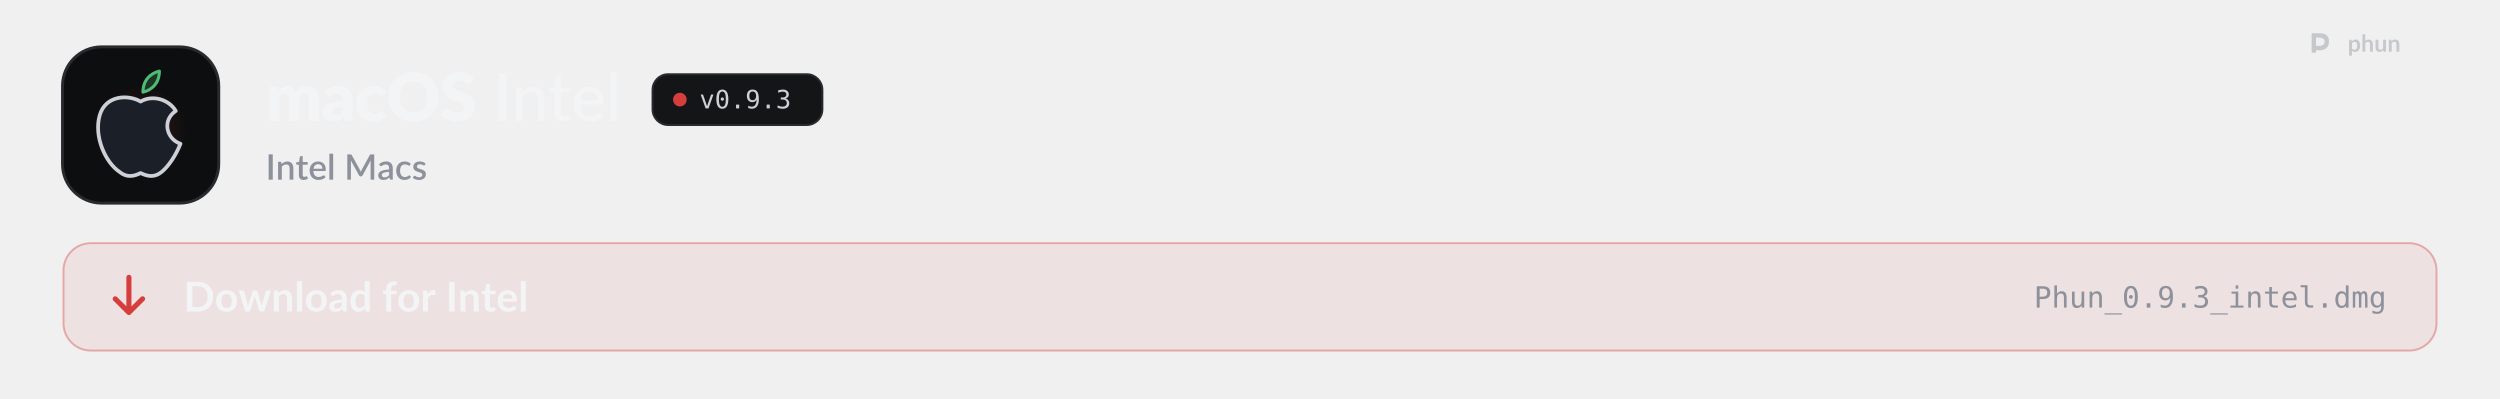
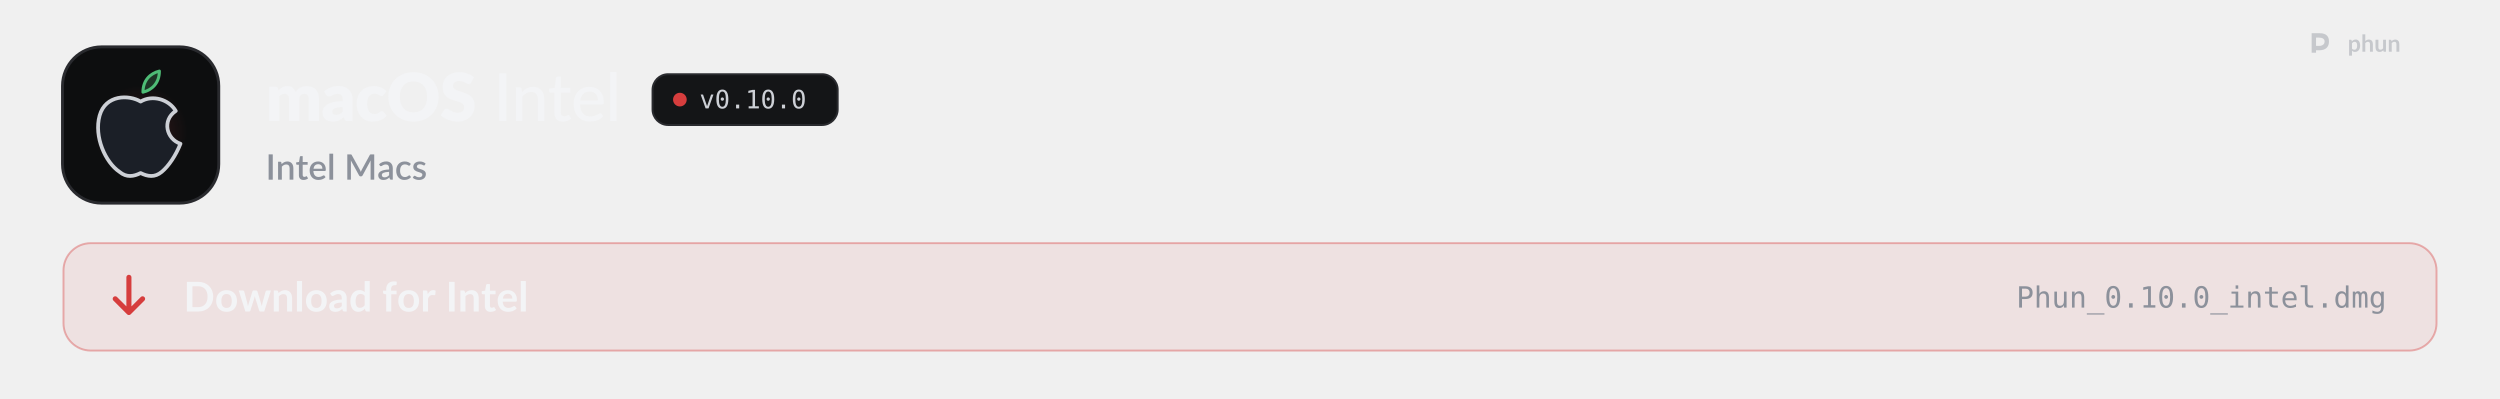
<svg xmlns="http://www.w3.org/2000/svg" width="1280" height="204" viewBox="0 0 1280 204" role="img" aria-labelledby="t d">
  <style>
  .pulse { animation: pulse 2.6s ease-in-out infinite; }
  .pulse.b { animation-delay: .5s; }
  .pulse.c { animation-delay: 1s; }
  @keyframes pulse { 0%, 100% { opacity: 1; } 50% { opacity: .35; } }
  .flow { stroke-dasharray: 4 6; animation: flow 1.6s linear infinite; }
  @keyframes flow { to { stroke-dashoffset: -20; } }
  .blink { animation: blink 1.1s steps(1) infinite; }
  @keyframes blink { 50% { opacity: 0; } }
  .rise { animation: rise .7s cubic-bezier(.2,.7,.2,1) both; }
  @keyframes rise { from { opacity: 0; transform: translateY(8px); } }
  .spin { transform-box: fill-box; transform-origin: center; animation: spin 6s linear infinite; }
  @keyframes spin { to { transform: rotate(360deg); } }
  .bob { animation: bob 3s ease-in-out infinite; }
  @keyframes bob { 50% { transform: translateY(-4px); } }

  .sway { transform-box: view-box; transform-origin: 52px 22px; animation: sway 3.2s ease-in-out infinite; }
  @keyframes sway { 0%, 100% { transform: rotate(-6deg); } 50% { transform: rotate(8deg); } }
  .pane { animation: pane 4s ease-in-out infinite; }
  @keyframes pane { 0%, 100% { opacity: .55; } 12%, 30% { opacity: 1; } 45% { opacity: .55; } }
  .waddle { transform-box: view-box; transform-origin: 50px 96px; animation: waddle 1.6s ease-in-out infinite; }
  @keyframes waddle { 0%, 100% { transform: rotate(-5deg); } 50% { transform: rotate(5deg); } }
  .lid { transform-box: fill-box; transform-origin: center; animation: lid 4.5s infinite; }
  @keyframes lid { 0%, 92%, 100% { transform: scaleY(1); } 95% { transform: scaleY(.1); } }
  .drop { animation: drop 1.8s ease-in-out infinite; }
  @keyframes drop { 0%, 100% { transform: translateY(-2px); } 50% { transform: translateY(3px); } }

  @media (prefers-reduced-motion: reduce) { * { animation: none !important; } }
</style>
  <defs>
    <path id="k108" d="M105 0L105 -1037L297 -1037Q355 -1037 373 -985L390 -929Q416 -956 444 -978.5Q472 -1001 504.5 -1017.5Q537 -1034 574.5 -1043.5Q612 -1053 657 -1053Q751 -1053 812.5 -1004.5Q874 -956 906 -875Q932 -923 969.5 -957Q1007 -991 1050.5 -1012Q1094 -1033 1142.5 -1043Q1191 -1053 1239 -1053Q1328 -1053 1397 -1026.5Q1466 -1000 1512.5 -949.5Q1559 -899 1583 -825.5Q1607 -752 1607 -659L1607 0L1297 0L1297 -659Q1297 -820 1159 -820Q1096 -820 1054.5 -778.5Q1013 -737 1013 -659L1013 0L703 0L703 -659Q703 -748 668 -784Q633 -820 565 -820Q523 -820 485.5 -801Q448 -782 415 -750L415 0L105 0Z" />
    <path id="k45" d="M640 -422Q547 -418 487 -406Q427 -394 392 -376Q357 -358 343.5 -335Q330 -312 330 -285Q330 -232 359 -210.5Q388 -189 444 -189Q504 -189 549 -210Q594 -231 640 -278L640 -422ZM82 -893Q176 -976 290.5 -1016.5Q405 -1057 536 -1057Q630 -1057 705.5 -1026.5Q781 -996 833.5 -941.5Q886 -887 914 -812Q942 -737 942 -648L942 0L800 0Q756 0 733.5 -12Q711 -24 696 -62L674 -119Q635 -86 599 -61Q563 -36 524.5 -18.5Q486 -1 442.5 7.5Q399 16 346 16Q275 16 217 -2.5Q159 -21 118.5 -57Q78 -93 56 -146.5Q34 -200 34 -270Q34 -326 62 -383.5Q90 -441 159 -488.5Q228 -536 345 -568Q462 -600 640 -604L640 -648Q640 -739 602.5 -779.5Q565 -820 496 -820Q441 -820 406 -808Q371 -796 343.5 -781Q316 -766 290 -754Q264 -742 228 -742Q196 -742 174 -758Q152 -774 138 -796L82 -893Z" />
    <path id="k49" d="M867 -791Q853 -774 840 -764Q827 -754 803 -754Q780 -754 761.5 -765Q743 -776 720 -789.5Q697 -803 666 -814Q635 -825 589 -825Q532 -825 490.5 -804Q449 -783 422 -744Q395 -705 382 -648.5Q369 -592 369 -521Q369 -372 426.5 -292Q484 -212 585 -212Q639 -212 670.5 -225.5Q702 -239 724 -255.5Q746 -272 764.5 -286Q783 -300 811 -300Q848 -300 867 -273L957 -162Q909 -107 856 -72.5Q803 -38 747.5 -18.5Q692 1 636 8.5Q580 16 527 16Q432 16 345.5 -20Q259 -56 193.5 -124.5Q128 -193 89.5 -293Q51 -393 51 -521Q51 -633 84.5 -730.5Q118 -828 183.5 -899.5Q249 -971 345.5 -1012Q442 -1053 569 -1053Q691 -1053 783 -1014Q875 -975 949 -900L867 -791Z" />
    <path id="k27" d="M1571 -729Q1571 -571 1516.5 -435Q1462 -299 1363 -198.5Q1264 -98 1124.5 -41Q985 16 815 16Q645 16 505 -41Q365 -98 265.5 -198.5Q166 -299 111.5 -435Q57 -571 57 -729Q57 -887 111.5 -1023Q166 -1159 265.5 -1259Q365 -1359 505 -1416Q645 -1473 815 -1473Q985 -1473 1124.5 -1415.5Q1264 -1358 1363 -1258Q1462 -1158 1516.5 -1022Q1571 -886 1571 -729ZM1225 -729Q1225 -837 1197 -923.5Q1169 -1010 1116.5 -1070Q1064 -1130 988 -1162Q912 -1194 815 -1194Q717 -1194 640.5 -1162Q564 -1130 511.5 -1070Q459 -1010 431 -923.5Q403 -837 403 -729Q403 -620 431 -533.5Q459 -447 511.5 -387Q564 -327 640.5 -295.5Q717 -264 815 -264Q912 -264 988 -295.5Q1064 -327 1116.5 -387Q1169 -447 1197 -533.5Q1225 -620 1225 -729Z" />
    <path id="k34" d="M946 -1161Q931 -1137 914.5 -1125Q898 -1113 872 -1113Q849 -1113 822.5 -1127.5Q796 -1142 762.5 -1160Q729 -1178 686 -1192.5Q643 -1207 588 -1207Q493 -1207 446.5 -1166.5Q400 -1126 400 -1057Q400 -1013 428 -984Q456 -955 501.5 -934Q547 -913 605.5 -895.5Q664 -878 725 -856.5Q786 -835 844.5 -806Q903 -777 948.5 -732Q994 -687 1022 -622.5Q1050 -558 1050 -467Q1050 -366 1015 -278Q980 -190 913.5 -124.5Q847 -59 749.5 -21.5Q652 16 528 16Q460 16 389.5 2Q319 -12 253 -37.5Q187 -63 129 -98Q71 -133 28 -176L128 -334Q140 -351 159.5 -362.5Q179 -374 202 -374Q232 -374 262.5 -355Q293 -336 331.5 -313Q370 -290 420 -271Q470 -252 538 -252Q630 -252 681 -292.5Q732 -333 732 -421Q732 -472 704 -504Q676 -536 630.5 -557Q585 -578 527 -594Q469 -610 408 -629.5Q347 -649 289 -677.5Q231 -706 185.5 -752.5Q140 -799 112 -868.5Q84 -938 84 -1040Q84 -1122 117 -1200Q150 -1278 214 -1339Q278 -1400 371 -1436.5Q464 -1473 584 -1473Q651 -1473 714.5 -1462.5Q778 -1452 835 -1431.5Q892 -1411 941.5 -1382.5Q991 -1354 1030 -1318L946 -1161Z" />
    <path id="m17" d="M391 0L177 0L177 -1436L391 -1436L391 0Z" />
    <path id="m109" d="M320 -875Q353 -910 389 -939Q425 -968 465.5 -988.5Q506 -1009 552.5 -1020.5Q599 -1032 652 -1032Q736 -1032 799.5 -1004Q863 -976 906 -925.5Q949 -875 971 -804Q993 -733 993 -647L993 0L797 0L797 -647Q797 -756 747 -816.5Q697 -877 594 -877Q519 -877 453.5 -841.5Q388 -806 332 -745L332 0L137 0L137 -1016L254 -1016Q295 -1016 305 -977L320 -875Z" />
    <path id="m124" d="M455 16Q332 16 265.5 -53Q199 -122 199 -250L199 -858L81 -858Q64 -858 52.5 -868.5Q41 -879 41 -900L41 -979L206 -1002L250 -1305Q254 -1322 265.5 -1331.5Q277 -1341 295 -1341L394 -1341L394 -1000L682 -1000L682 -858L394 -858L394 -263Q394 -203 423.5 -173.5Q453 -144 499 -144Q526 -144 545.5 -151Q565 -158 579 -166.5Q593 -175 603 -182Q613 -189 621 -189Q631 -189 636.5 -184.5Q642 -180 648 -170L706 -76Q658 -32 592 -8Q526 16 455 16Z" />
    <path id="m59" d="M810 -621Q810 -679 793.5 -728Q777 -777 745 -813Q713 -849 667 -869Q621 -889 561 -889Q438 -889 367.5 -818Q297 -747 278 -621L810 -621ZM971 -145Q935 -103 888 -72.5Q841 -42 788 -23Q735 -4 678.5 5Q622 14 567 14Q462 14 372.5 -21.5Q283 -57 217.5 -125.5Q152 -194 115.5 -295.5Q79 -397 79 -529Q79 -635 112 -726.5Q145 -818 206.5 -886Q268 -954 357 -993Q446 -1032 557 -1032Q650 -1032 728.5 -1001.5Q807 -971 864 -913Q921 -855 953.5 -770Q986 -685 986 -576Q986 -531 976 -515.5Q966 -500 939 -500L273 -500Q276 -409 299 -341.5Q322 -274 362.5 -229Q403 -184 459 -162Q515 -140 584 -140Q649 -140 696.5 -155Q744 -170 778.5 -187.5Q813 -205 836.5 -220Q860 -235 878 -235Q902 -235 915 -217L971 -145Z" />
    <path id="m1140" d="M337 -1476L337 0L141 0L141 -1476L337 -1476Z" />
    <path id="o89" d="M100 -1120L291 -1120L616 -180L942 -1120L1133 -1120L735 0L498 0L100 -1120Z" />
    <path id="o19" d="M483 -750Q483 -805 521.5 -845Q560 -885 614 -885Q670 -885 710 -845Q750 -805 750 -750Q750 -694 710.5 -655Q671 -616 614 -616Q558 -616 520.5 -654Q483 -692 483 -750ZM616 -1360Q475 -1360 405.5 -1208Q336 -1056 336 -745Q336 -435 405.5 -283Q475 -131 616 -131Q758 -131 827.5 -283Q897 -435 897 -745Q897 -1056 827.5 -1208Q758 -1360 616 -1360ZM616 -1520Q855 -1520 977.5 -1324Q1100 -1128 1100 -745Q1100 -363 977.5 -167Q855 29 616 29Q377 29 255 -167Q133 -363 133 -745Q133 -1128 255 -1324Q377 -1520 616 -1520Z" />
    <path id="o17" d="M489 -305L741 -305L741 0L489 0L489 -305Z" />
-     <path id="o28" d="M596 -662Q725 -662 798.5 -755Q872 -848 872 -1012Q872 -1176 798.5 -1269Q725 -1362 596 -1362Q462 -1362 394 -1273.5Q326 -1185 326 -1012Q326 -838 393.5 -750Q461 -662 596 -662ZM236 -31L236 -217Q299 -180 370 -160.5Q441 -141 518 -141Q710 -141 808.5 -285.5Q907 -430 907 -711Q860 -611 775 -557.5Q690 -504 580 -504Q364 -504 245.5 -637Q127 -770 127 -1014Q127 -1255 248.5 -1387.5Q370 -1520 592 -1520Q852 -1520 973 -1333Q1094 -1146 1094 -745Q1094 -368 948.5 -169.5Q803 29 526 29Q453 29 379 13.5Q305 -2 236 -31Z" />
-     <path id="o22" d="M776 -799Q923 -760 1001 -660.5Q1079 -561 1079 -412Q1079 -206 940.5 -88.5Q802 29 557 29Q454 29 347 10Q240 -9 137 -45L137 -246Q239 -193 338 -167Q437 -141 535 -141Q701 -141 790 -216Q879 -291 879 -432Q879 -562 790 -638.5Q701 -715 549 -715L395 -715L395 -881L549 -881Q688 -881 766 -942Q844 -1003 844 -1112Q844 -1227 771.5 -1288.5Q699 -1350 565 -1350Q476 -1350 381 -1330Q286 -1310 182 -1270L182 -1456Q303 -1488 397.5 -1504Q492 -1520 565 -1520Q783 -1520 913.5 -1410.5Q1044 -1301 1044 -1120Q1044 -997 975.5 -915Q907 -833 776 -799Z" />
+     <path id="o20" d="M270 -170L584 -170L584 -1311L246 -1235L246 -1419L582 -1493L784 -1493L784 -170L1094 -170L1094 0L270 0L270 -170Z" />
    <path id="s17" d="M406 0L171 0L171 -1440L406 -1440L406 0Z" />
    <path id="s109" d="M332 -885Q365 -919 400.5 -946.5Q436 -974 476 -994Q516 -1014 561 -1025Q606 -1036 659 -1036Q743 -1036 806.5 -1008Q870 -980 913.5 -929Q957 -878 979 -806.5Q1001 -735 1001 -649L1001 0L787 0L787 -649Q787 -752 739.5 -809Q692 -866 595 -866Q523 -866 461.5 -833Q400 -800 346 -743L346 0L131 0L131 -1020L261 -1020Q305 -1020 317 -979L332 -885Z" />
    <path id="s124" d="M458 16Q331 16 262.5 -55.5Q194 -127 194 -257L194 -851L82 -851Q64 -851 51 -862.5Q38 -874 38 -897L38 -984L203 -1008L250 -1303Q255 -1320 267 -1330.5Q279 -1341 299 -1341L409 -1341L409 -1006L692 -1006L692 -851L409 -851L409 -272Q409 -217 436 -188Q463 -159 508 -159Q533 -159 551 -165.5Q569 -172 582 -179.5Q595 -187 604.5 -193.5Q614 -200 623 -200Q641 -200 652 -180L716 -75Q666 -31 598 -7.5Q530 16 458 16Z" />
    <path id="s59" d="M800 -625Q800 -679 784.5 -725.5Q769 -772 739 -806.5Q709 -841 664.5 -860.5Q620 -880 562 -880Q445 -880 378 -813Q311 -746 293 -625L800 -625ZM287 -493Q291 -406 314 -342.5Q337 -279 375.5 -237Q414 -195 467.5 -174.5Q521 -154 587 -154Q650 -154 696 -168.5Q742 -183 776 -200.5Q810 -218 834 -232.5Q858 -247 878 -247Q904 -247 918 -227L979 -148Q941 -103 893 -72Q845 -41 791 -21.5Q737 -2 680 6.5Q623 15 569 15Q463 15 372.5 -20.5Q282 -56 215.5 -125Q149 -194 111.5 -296Q74 -398 74 -531Q74 -637 107.5 -729Q141 -821 203.5 -889Q266 -957 355.5 -996.5Q445 -1036 558 -1036Q652 -1036 732 -1005.5Q812 -975 870 -916Q928 -857 960.5 -771.5Q993 -686 993 -577Q993 -527 982 -510Q971 -493 942 -493L287 -493Z" />
    <path id="s1140" d="M350 -1480L350 0L135 0L135 -1480L350 -1480Z" />
    <path id="s24" d="M1703 -1440L1703 0L1497 0L1497 -987Q1497 -1011 1498.5 -1039.5Q1500 -1068 1503 -1097L1040 -242Q1013 -189 957 -189L924 -189Q867 -189 841 -242L371 -1099Q374 -1070 375.5 -1041Q377 -1012 377 -987L377 0L171 0L171 -1440L346 -1440Q377 -1440 394 -1434.5Q411 -1429 425 -1401L887 -564Q902 -535 915.5 -504.5Q929 -474 940 -442Q952 -474 965.5 -505.5Q979 -537 994 -566L1449 -1401Q1463 -1429 1480 -1434.5Q1497 -1440 1528 -1440L1703 -1440Z" />
    <path id="s45" d="M676 -446Q561 -442 482 -427.5Q403 -413 354 -390.5Q305 -368 283.5 -337Q262 -306 262 -269Q262 -233 273.5 -207.5Q285 -182 305.5 -165.5Q326 -149 353.5 -141.5Q381 -134 414 -134Q498 -134 558.5 -165.5Q619 -197 676 -257L676 -446ZM106 -878Q279 -1039 518 -1039Q606 -1039 674.5 -1010.5Q743 -982 789.5 -930Q836 -878 860.5 -806.5Q885 -735 885 -648L885 0L789 0Q758 0 742 -9.5Q726 -19 715 -48L694 -131Q655 -96 617 -68.5Q579 -41 538.5 -22Q498 -3 451.5 6.5Q405 16 349 16Q287 16 233.5 -1Q180 -18 141 -52.5Q102 -87 79.5 -138Q57 -189 57 -258Q57 -317 88.5 -373Q120 -429 192.5 -473.5Q265 -518 383.5 -547Q502 -576 676 -580L676 -648Q676 -758 629 -812Q582 -866 491 -866Q429 -866 387 -850.5Q345 -835 314 -817Q283 -799 259 -783.5Q235 -768 208 -768Q186 -768 170.5 -779.5Q155 -791 145 -808L106 -878Z" />
    <path id="s49" d="M852 -820Q842 -807 833 -800Q824 -793 807 -793Q790 -793 771.5 -805Q753 -817 727.5 -831.5Q702 -846 666 -858Q630 -870 576 -870Q506 -870 453.5 -845Q401 -820 365.5 -773.5Q330 -727 312.5 -660.5Q295 -594 295 -511Q295 -425 314 -358Q333 -291 368.5 -245Q404 -199 454.5 -175Q505 -151 568 -151Q630 -151 669 -166Q708 -181 734 -199Q760 -217 778.5 -232Q797 -247 818 -247Q844 -247 858 -227L919 -148Q882 -103 837 -72Q792 -41 742 -21.5Q692 -2 638 6.5Q584 15 529 15Q434 15 351.5 -20.5Q269 -56 207.5 -123.5Q146 -191 110.5 -288.5Q75 -386 75 -511Q75 -624 107 -720.5Q139 -817 200.5 -887Q262 -957 353 -996.5Q444 -1036 563 -1036Q674 -1036 758.5 -1000Q843 -964 909 -898L852 -820Z" />
    <path id="s118" d="M740 -835Q732 -821 722 -815Q712 -809 697 -809Q680 -809 660 -819.5Q640 -830 613 -843Q586 -856 549.5 -866.5Q513 -877 464 -877Q424 -877 391.5 -867.5Q359 -858 336.5 -840.5Q314 -823 302 -799.5Q290 -776 290 -749Q290 -713 312 -689Q334 -665 370 -647.5Q406 -630 452 -616Q498 -602 546 -586Q594 -570 640 -549Q686 -528 722 -497.5Q758 -467 780 -423.5Q802 -380 802 -318Q802 -246 776 -185Q750 -124 700 -79Q650 -34 575.5 -9Q501 16 405 16Q352 16 302.5 6.5Q253 -3 208.5 -19.5Q164 -36 125.5 -59Q87 -82 57 -109L107 -191Q116 -206 129.5 -214.5Q143 -223 163 -223Q184 -223 204.5 -209.5Q225 -196 252.5 -180Q280 -164 319 -150.5Q358 -137 416 -137Q464 -137 499 -148.5Q534 -160 557 -180Q580 -200 591 -225.5Q602 -251 602 -280Q602 -319 580 -344Q558 -369 521.5 -387Q485 -405 438.5 -419Q392 -433 344 -449Q296 -465 249.5 -486Q203 -507 166.5 -539.5Q130 -572 108 -618.5Q86 -665 86 -732Q86 -793 110.5 -848Q135 -903 182.5 -945Q230 -987 299.5 -1011.5Q369 -1036 460 -1036Q563 -1036 647 -1003Q731 -970 788 -913L740 -835Z" />
    <path id="b9" d="M1445 -723Q1445 -564 1392 -431Q1339 -298 1243 -202Q1147 -106 1012 -53Q877 0 712 0L161 0L161 -1446L712 -1446Q877 -1446 1012 -1392.5Q1147 -1339 1243 -1243.5Q1339 -1148 1392 -1015Q1445 -882 1445 -723ZM1169 -723Q1169 -842 1137.5 -936.5Q1106 -1031 1046.5 -1096.5Q987 -1162 902.5 -1197Q818 -1232 712 -1232L431 -1232L431 -214L712 -214Q818 -214 902.5 -249Q987 -284 1046.5 -349.5Q1106 -415 1137.5 -509.5Q1169 -604 1169 -723Z" />
    <path id="b111" d="M576 -1042Q690 -1042 783.5 -1005Q877 -968 943.5 -900Q1010 -832 1046 -734Q1082 -636 1082 -515Q1082 -393 1046 -295Q1010 -197 943.5 -128Q877 -59 783.5 -22Q690 15 576 15Q461 15 367 -22Q273 -59 206.5 -128Q140 -197 103.5 -295Q67 -393 67 -515Q67 -636 103.5 -734Q140 -832 206.5 -900Q273 -968 367 -1005Q461 -1042 576 -1042ZM576 -175Q704 -175 765.5 -261Q827 -347 827 -513Q827 -679 765.5 -766Q704 -853 576 -853Q446 -853 383.5 -765.5Q321 -678 321 -513Q321 -348 383.5 -261.5Q446 -175 576 -175Z" />
    <path id="b137" d="M1587 -1026L1261 0L1063 0Q1029 0 1016 -44L832 -637Q823 -667 815.5 -696.5Q808 -726 803 -756Q797 -726 789.5 -695.5Q782 -665 773 -635L586 -44Q574 0 533 0L343 0L18 -1026L215 -1026Q242 -1026 261 -1013Q280 -1000 286 -980L433 -432Q444 -387 452.5 -344Q461 -301 467 -258Q478 -301 490.5 -344Q503 -387 517 -432L687 -982Q693 -1002 710.5 -1015Q728 -1028 753 -1028L862 -1028Q888 -1028 906.5 -1015Q925 -1002 931 -982L1096 -432Q1109 -387 1120.5 -343.5Q1132 -300 1143 -257Q1156 -342 1180 -432L1331 -980Q1338 -1000 1356 -1013Q1374 -1026 1399 -1026L1587 -1026Z" />
    <path id="b109" d="M353 -900Q384 -931 418.5 -957.5Q453 -984 491.5 -1002.5Q530 -1021 574 -1031.5Q618 -1042 670 -1042Q754 -1042 819 -1013.5Q884 -985 927.5 -933.5Q971 -882 993.5 -810.5Q1016 -739 1016 -653L1016 0L769 0L769 -653Q769 -747 726 -798.5Q683 -850 595 -850Q531 -850 475 -821Q419 -792 369 -742L369 0L122 0L122 -1026L273 -1026Q321 -1026 336 -981L353 -900Z" />
    <path id="b1140" d="M372 -1486L372 0L125 0L125 -1486L372 -1486Z" />
    <path id="b45" d="M664 -438Q557 -433 484 -419.5Q411 -406 367 -385Q323 -364 304 -336Q285 -308 285 -275Q285 -210 323.5 -182Q362 -154 424 -154Q500 -154 555.5 -181.5Q611 -209 664 -265L664 -438ZM98 -883Q275 -1045 524 -1045Q614 -1045 685 -1015.5Q756 -986 805 -933.5Q854 -881 879.5 -808Q905 -735 905 -648L905 0L793 0Q758 0 739 -10.5Q720 -21 709 -53L687 -127Q648 -92 611 -65.5Q574 -39 534 -21Q494 -3 448.5 6.5Q403 16 348 16Q283 16 228 -1.5Q173 -19 133 -54Q93 -89 71 -141Q49 -193 49 -262Q49 -301 62 -339.5Q75 -378 104.5 -413Q134 -448 181 -479Q228 -510 296.5 -533Q365 -556 456 -570.5Q547 -585 664 -588L664 -648Q664 -751 620 -800.5Q576 -850 493 -850Q433 -850 393.5 -836Q354 -822 324 -804.5Q294 -787 269.5 -773Q245 -759 215 -759Q189 -759 171 -772.5Q153 -786 142 -804L98 -883Z" />
    <path id="b55" d="M766 -764Q724 -815 674.5 -836Q625 -857 568 -857Q512 -857 467 -836Q422 -815 390 -772.5Q358 -730 341 -664.5Q324 -599 324 -510Q324 -420 338.5 -357.5Q353 -295 380 -255.5Q407 -216 446 -198.5Q485 -181 533 -181Q610 -181 664 -213Q718 -245 766 -304L766 -764ZM1013 -1486L1013 0L862 0Q813 0 800 -45L779 -144Q717 -73 636.5 -29Q556 15 449 15Q365 15 295 -20Q225 -55 174.5 -121.5Q124 -188 96.5 -286Q69 -384 69 -510Q69 -624 100 -722Q131 -820 189 -892Q247 -964 328 -1004.5Q409 -1045 510 -1045Q596 -1045 657 -1018Q718 -991 766 -945L766 -1486L1013 -1486Z" />
    <path id="b61" d="M194 0L194 -840L105 -854Q76 -860 58.5 -874.5Q41 -889 41 -916L41 -1017L194 -1017L194 -1093Q194 -1181 220.5 -1251Q247 -1321 296.5 -1370Q346 -1419 417 -1445Q488 -1471 577 -1471Q648 -1471 709 -1452L704 -1328Q703 -1314 696 -1305.5Q689 -1297 677.5 -1292.5Q666 -1288 651 -1286.5Q636 -1285 619 -1285Q575 -1285 540.5 -1275.5Q506 -1266 482 -1242.5Q458 -1219 445.5 -1180.5Q433 -1142 433 -1085L433 -1017L700 -1017L700 -841L441 -841L441 0L194 0Z" />
    <path id="b117" d="M355 -848Q403 -940 469 -992.5Q535 -1045 625 -1045Q696 -1045 739 -1014L723 -829Q718 -811 708.5 -803.5Q699 -796 683 -796Q668 -796 638.5 -801Q609 -806 581 -806Q540 -806 508 -794Q476 -782 450.5 -759.5Q425 -737 405.5 -705Q386 -673 369 -632L369 0L122 0L122 -1026L267 -1026Q305 -1026 320 -1012.5Q335 -999 340 -964L355 -848Z" />
    <path id="b17" d="M431 0L161 0L161 -1446L431 -1446L431 0Z" />
    <path id="b124" d="M464 16Q330 16 258.5 -59.5Q187 -135 187 -268L187 -841L82 -841Q62 -841 48 -854Q34 -867 34 -893L34 -991L199 -1018L251 -1298Q256 -1318 270 -1329Q284 -1340 306 -1340L434 -1340L434 -1017L708 -1017L708 -841L434 -841L434 -285Q434 -237 457.5 -210Q481 -183 522 -183Q545 -183 560.5 -188.5Q576 -194 587.5 -200Q599 -206 608 -211.5Q617 -217 626 -217Q637 -217 644 -211.5Q651 -206 659 -195L733 -75Q679 -30 609 -7Q539 16 464 16Z" />
    <path id="b59" d="M783 -631Q783 -679 769.5 -721.5Q756 -764 729 -796Q702 -828 660.5 -846.5Q619 -865 564 -865Q457 -865 395.5 -804Q334 -743 317 -631L783 -631ZM312 -482Q318 -403 340 -345.5Q362 -288 398 -250.5Q434 -213 483.5 -194.5Q533 -176 593 -176Q653 -176 696.5 -190Q740 -204 772.5 -221Q805 -238 829.5 -252Q854 -266 877 -266Q908 -266 923 -243L994 -153Q953 -105 902 -72.5Q851 -40 795.5 -20.5Q740 -1 682.5 7Q625 15 571 15Q464 15 372 -20.5Q280 -56 212 -125.5Q144 -195 105 -297.5Q66 -400 66 -535Q66 -640 100 -732.5Q134 -825 197.5 -893.5Q261 -962 352.5 -1002Q444 -1042 559 -1042Q656 -1042 738 -1011Q820 -980 879 -920.5Q938 -861 971.5 -774.5Q1005 -688 1005 -577Q1005 -521 993 -501.5Q981 -482 947 -482L312 -482Z" />
    <path id="o51" d="M399 -1327L399 -766L633 -766Q773 -766 851.5 -840Q930 -914 930 -1047Q930 -1180 852 -1253.5Q774 -1327 633 -1327L399 -1327ZM197 -1493L633 -1493Q883 -1493 1012 -1379.5Q1141 -1266 1141 -1047Q1141 -826 1012.5 -713Q884 -600 633 -600L399 -600L399 0L197 0L197 -1493Z" />
    <path id="o75" d="M1051 -694L1051 0L866 0L866 -694Q866 -845 813 -916Q760 -987 647 -987Q518 -987 448.5 -895.5Q379 -804 379 -633L379 0L195 0L195 -1556L379 -1556L379 -952Q428 -1048 512 -1097.5Q596 -1147 711 -1147Q882 -1147 966.5 -1034.5Q1051 -922 1051 -694Z" />
    <path id="o88" d="M195 -424L195 -1118L379 -1118L379 -424Q379 -273 432.5 -202Q486 -131 598 -131Q728 -131 797 -222.5Q866 -314 866 -485L866 -1118L1051 -1118L1051 0L866 0L866 -168Q817 -71 732.5 -21Q648 29 535 29Q363 29 279 -83.5Q195 -196 195 -424Z" />
    <path id="o81" d="M1051 -694L1051 0L866 0L866 -694Q866 -845 813 -916Q760 -987 647 -987Q518 -987 448.5 -895.5Q379 -804 379 -633L379 0L195 0L195 -1120L379 -1120L379 -952Q428 -1048 512 -1097.5Q596 -1147 711 -1147Q882 -1147 966.5 -1034.5Q1051 -922 1051 -694Z" />
    <path id="o66" d="M1233 403L1233 483L0 483L0 403L1233 403Z" />
    <path id="o76" d="M256 -1120L727 -1120L727 -143L1092 -143L1092 0L178 0L178 -143L543 -143L543 -977L256 -977L256 -1120ZM543 -1556L727 -1556L727 -1323L543 -1323L543 -1556Z" />
    <path id="o87" d="M614 -1438L614 -1120L1032 -1120L1032 -977L614 -977L614 -369Q614 -245 661 -196Q708 -147 825 -147L1032 -147L1032 0L807 0Q600 0 515 -83Q430 -166 430 -369L430 -977L131 -977L131 -1120L430 -1120L430 -1438L614 -1438Z" />
    <path id="o72" d="M1112 -606L1112 -516L315 -516L315 -510Q315 -327 410.5 -227Q506 -127 680 -127Q768 -127 864 -155Q960 -183 1069 -240L1069 -57Q964 -14 866.5 7.5Q769 29 678 29Q417 29 270 -127.5Q123 -284 123 -559Q123 -827 267 -987Q411 -1147 651 -1147Q865 -1147 988.5 -1002Q1112 -857 1112 -606ZM928 -660Q924 -822 851.5 -906.5Q779 -991 643 -991Q510 -991 424 -903Q338 -815 322 -659L928 -660Z" />
    <path id="o79" d="M639 -406Q639 -282 684.5 -219Q730 -156 819 -156L1034 -156L1034 0L801 0Q636 0 545.5 -106Q455 -212 455 -406L455 -1423L160 -1423L160 -1567L639 -1567L639 -406Z" />
    <path id="o71" d="M858 -977L858 -1556L1042 -1556L1042 0L858 0L858 -141Q812 -58 735.5 -14.5Q659 29 559 29Q356 29 239.5 -128.5Q123 -286 123 -563Q123 -836 240 -991.5Q357 -1147 559 -1147Q660 -1147 737 -1103.5Q814 -1060 858 -977ZM317 -559Q317 -345 385 -236Q453 -127 586 -127Q719 -127 788.5 -237Q858 -347 858 -559Q858 -772 788.5 -881.5Q719 -991 586 -991Q453 -991 385 -882Q317 -773 317 -559Z" />
    <path id="o80" d="M676 -1006Q710 -1078 762.5 -1112.5Q815 -1147 889 -1147Q1024 -1147 1079.5 -1042.5Q1135 -938 1135 -649L1135 0L967 0L967 -641Q967 -878 940.5 -935.5Q914 -993 844 -993Q764 -993 734.5 -931.5Q705 -870 705 -641L705 0L537 0L537 -641Q537 -881 508.5 -937Q480 -993 406 -993Q333 -993 304.5 -931.5Q276 -870 276 -641L276 0L109 0L109 -1120L276 -1120L276 -1024Q309 -1084 358.5 -1115.5Q408 -1147 471 -1147Q547 -1147 597.5 -1112Q648 -1077 676 -1006Z" />
    <path id="o74" d="M858 -569Q858 -776 790.5 -883.5Q723 -991 594 -991Q459 -991 388 -883.5Q317 -776 317 -569Q317 -362 388.5 -253.5Q460 -145 596 -145Q723 -145 790.5 -254Q858 -363 858 -569ZM1042 -72Q1042 180 923 310Q804 440 573 440Q497 440 414 426Q331 412 248 385L248 203Q346 249 426 271Q506 293 573 293Q722 293 790 212Q858 131 858 -45L858 -53L858 -178Q814 -84 738 -38Q662 8 553 8Q357 8 240 -149Q123 -306 123 -569Q123 -833 240 -990Q357 -1147 553 -1147Q661 -1147 736 -1104Q811 -1061 858 -971L858 -1116L1042 -1116L1042 -72Z" />
    <path id="b114" d="M369 -266Q411 -215 460.5 -194Q510 -173 568 -173Q624 -173 669 -194Q714 -215 745.5 -258Q777 -301 794 -366.5Q811 -432 811 -521Q811 -611 796.5 -673.5Q782 -736 755 -775Q728 -814 689.5 -832Q651 -850 602 -850Q525 -850 471 -817.5Q417 -785 369 -726L369 -266ZM356 -886Q419 -957 499 -1001Q579 -1045 687 -1045Q771 -1045 840.5 -1010Q910 -975 960.5 -908.5Q1011 -842 1038.5 -744.5Q1066 -647 1066 -521Q1066 -406 1035 -308Q1004 -210 946.5 -138Q889 -66 807.5 -25.5Q726 15 625 15Q539 15 478 -11.5Q417 -38 369 -85L369 335L122 335L122 -1026L273 -1026Q321 -1026 336 -981L356 -886Z" />
    <path id="b95" d="M369 -916Q429 -972 501 -1007Q573 -1042 670 -1042Q754 -1042 819 -1013.5Q884 -985 927.5 -933.5Q971 -882 993.5 -810.5Q1016 -739 1016 -653L1016 0L769 0L769 -653Q769 -747 726 -798.5Q683 -850 595 -850Q531 -850 475 -821Q419 -792 369 -742L369 0L122 0L122 -1486L369 -1486L369 -916Z" />
    <path id="b134" d="M1006 -1026L1006 0L855 0Q806 0 793 -45L776 -127Q713 -63 637 -23.5Q561 16 458 16Q374 16 309.5 -12.5Q245 -41 201 -93Q157 -145 134.5 -216.5Q112 -288 112 -374L112 -1026L359 -1026L359 -374Q359 -280 402.5 -228.5Q446 -177 533 -177Q597 -177 653 -205.5Q709 -234 759 -284L759 -1026L1006 -1026Z" />
    <clipPath id="card">
      <rect width="1280" height="204" rx="20" />
    </clipPath>
    <pattern id="dots" width="100" height="100" patternUnits="userSpaceOnUse">
      <circle cx="10" cy="10" r="1" fill="#fff" />
      <circle cx="30" cy="10" r="1" fill="#fff" />
      <circle cx="50" cy="10" r="1" fill="#fff" />
      <circle cx="70" cy="10" r="1" fill="#fff" />
      <circle cx="90" cy="10" r="1" fill="#fff" />
      <circle cx="10" cy="30" r="1" fill="#fff" />
      <circle cx="30" cy="30" r="1" fill="#fff" />
      <circle cx="50" cy="30" r="1" fill="#fff" />
      <circle cx="70" cy="30" r="1" fill="#fff" />
      <circle cx="90" cy="30" r="1" fill="#fff" />
      <circle cx="10" cy="50" r="1" fill="#fff" />
      <circle cx="30" cy="50" r="1" fill="#fff" />
      <circle cx="70" cy="50" r="1" fill="#fff" />
      <circle cx="90" cy="50" r="1" fill="#fff" />
      <circle cx="10" cy="70" r="1" fill="#fff" />
      <circle cx="30" cy="70" r="1" fill="#fff" />
      <circle cx="50" cy="70" r="1" fill="#fff" />
      <circle cx="70" cy="70" r="1" fill="#fff" />
      <circle cx="90" cy="70" r="1" fill="#fff" />
      <circle cx="10" cy="90" r="1" fill="#fff" />
      <circle cx="30" cy="90" r="1" fill="#fff" />
      <circle cx="50" cy="90" r="1" fill="#fff" />
      <circle cx="70" cy="90" r="1" fill="#fff" />
      <circle cx="90" cy="90" r="1" fill="#fff" />
      <path d="M78 48H144C204 48 220 80 220 116C220 156 198 188 140 188H114V208H78ZM114 84V152H138C170 152 184 136 184 116C184 96 168 84 138 84Z" transform="translate(46 46) scale(0.03125) translate(-21 0)" fill="#fff" fill-rule="evenodd" />
    </pattern>
    <linearGradient id="fade" x1="0" x2="1" y1="0" y2="0">
      <stop offset="0.4" stop-color="#fff" stop-opacity=".05" />
      <stop offset="1" stop-color="#fff" stop-opacity=".16" />
    </linearGradient>
    <mask id="dotmask">
      <rect width="1280" height="204" fill="url(#fade)" />
    </mask>
    <radialGradient id="glow">
      <stop offset="0" stop-color="#d63d3d" stop-opacity=".22" />
      <stop offset="1" stop-color="#d63d3d" stop-opacity="0" />
    </radialGradient>
  </defs>
  <g>
    <rect x="32" y="24" width="80" height="80" rx="20" fill="#0d0e0f" stroke="#292a2e" stroke-width="1.5" />
    <g transform="translate(42 34) scale(.6)">
      <circle cx="50" cy="56" r="40" fill="url(#glow)" class="pulse" />
      <path d="M50 30C40 24 20 24 15 42C10 60 20 82 32 90C38 95 44 94 50 91C56 94 62 95 68 90C74 85 80 76 84 66C72 62 68 46 80 38C74 28 60 24 50 30Z" fill="#1b1f27" stroke="#cdd0d6" stroke-width="3.2" stroke-linecap="round" stroke-linejoin="round" />
      <g class="sway">
        <path d="M52 22C52 12 58 6 66 4C66 14 60 20 52 22Z" fill="#1d3526" stroke="#4ebc76" stroke-width="2.6" stroke-linecap="round" stroke-linejoin="round" />
      </g>
    </g>
    <g fill="#f3f4f6" transform="translate(136 62) scale(0.017)">
      <use href="#k108" x="0" />
      <use href="#k45" x="1678" />
      <use href="#k49" x="2690" />
      <use href="#k27" x="3639" />
      <use href="#k34" x="5245" />
    </g>
    <g fill="#f3f4f6" transform="translate(252.584 62) scale(0.017)">
      <use href="#m17" x="0" />
      <use href="#m109" x="544" />
      <use href="#m124" x="1640" />
      <use href="#m59" x="2340" />
      <use href="#m1140" x="3376" />
    </g>
-     <rect x="334.1" y="38" width="86.96" height="26" rx="8" fill="#141517" stroke="#292a2e" stroke-width="1" />
+     <rect x="334.1" y="38" width="94.787" height="26" rx="8" fill="#141517" stroke="#292a2e" stroke-width="1" />
    <circle cx="348.1" cy="51" r="3.5" fill="#d63d3d" class="pulse" />
    <g fill="#cdd0d6" transform="translate(358.1 55.5) scale(0.00635)">
      <use href="#o89" x="0" />
      <use href="#o19" x="1233" />
      <use href="#o17" x="2466" />
-       <use href="#o28" x="3699" />
-       <use href="#o17" x="4932" />
-       <use href="#o22" x="6165" />
+       <use href="#o20" x="3699" />
+       <use href="#o19" x="4932" />
+       <use href="#o17" x="6165" />
+       <use href="#o19" x="7398" />
    </g>
    <g fill="#8c919b" transform="translate(136 92) scale(0.009)">
      <use href="#s17" x="0" />
      <use href="#s109" x="577" />
      <use href="#s124" x="1699" />
      <use href="#s59" x="2430" />
      <use href="#s1140" x="3492" />
      <use href="#s24" x="4475" />
      <use href="#s45" x="6349" />
      <use href="#s49" x="7354" />
      <use href="#s118" x="8314" />
    </g>
    <rect x="32.5" y="124.5" width="1215" height="55" rx="14" fill="#d63d3d" fill-opacity=".08" stroke="#d63d3d" stroke-opacity=".38" />
    <g class="drop">
      <path d="M66 142.0v18m-7-7 7 7 7-7" fill="none" stroke="#d63d3d" stroke-width="2.6" stroke-linecap="round" stroke-linejoin="round" />
    </g>
    <g fill="#f3f4f6" transform="translate(94 159.5) scale(0.0105)">
      <use href="#b9" x="0" />
      <use href="#b111" x="1521" />
      <use href="#b137" x="2670" />
      <use href="#b109" x="4275" />
      <use href="#b1140" x="5403" />
      <use href="#b111" x="5900" />
      <use href="#b45" x="7049" />
      <use href="#b55" x="8064" />
      <use href="#b61" x="9685" />
      <use href="#b111" x="10402" />
      <use href="#b117" x="11551" />
      <use href="#b17" x="12783" />
      <use href="#b109" x="13376" />
      <use href="#b124" x="14504" />
      <use href="#b59" x="15248" />
      <use href="#b1140" x="16316" />
    </g>
-     <g fill="#8c919b" transform="translate(1041.38 157.5) scale(0.00732)">
+     <g fill="#8c919b" transform="translate(1032.35 157.5) scale(0.00732)">
      <use href="#o51" x="0" />
      <use href="#o75" x="1233" />
      <use href="#o88" x="2466" />
      <use href="#o81" x="3699" />
      <use href="#o66" x="4932" />
      <use href="#o19" x="6165" />
      <use href="#o17" x="7398" />
-       <use href="#o28" x="8631" />
-       <use href="#o17" x="9864" />
-       <use href="#o22" x="11097" />
-       <use href="#o66" x="12330" />
-       <use href="#o76" x="13563" />
-       <use href="#o81" x="14796" />
-       <use href="#o87" x="16029" />
-       <use href="#o72" x="17262" />
-       <use href="#o79" x="18495" />
-       <use href="#o17" x="19728" />
-       <use href="#o71" x="20961" />
-       <use href="#o80" x="22194" />
-       <use href="#o74" x="23427" />
+       <use href="#o20" x="8631" />
+       <use href="#o19" x="9864" />
+       <use href="#o17" x="11097" />
+       <use href="#o19" x="12330" />
+       <use href="#o66" x="13563" />
+       <use href="#o76" x="14796" />
+       <use href="#o81" x="16029" />
+       <use href="#o87" x="17262" />
+       <use href="#o72" x="18495" />
+       <use href="#o79" x="19728" />
+       <use href="#o17" x="20961" />
+       <use href="#o71" x="22194" />
+       <use href="#o80" x="23427" />
+       <use href="#o74" x="24660" />
    </g>
    <g opacity=".42">
      <path d="M78 48H144C204 48 220 80 220 116C220 156 198 188 140 188H114V208H78ZM114 84V152H138C170 152 184 136 184 116C184 96 168 84 138 84Z" transform="translate(1180 14) scale(0.0625) translate(-21 0)" fill="#8c919b" fill-rule="evenodd" />
      <g fill="#8c919b" transform="translate(1202 26.5) scale(0.006)">
        <use href="#b114" x="0" />
        <use href="#b95" x="1136" />
        <use href="#b134" x="2264" />
        <use href="#b109" x="3392" />
      </g>
    </g>
  </g>
</svg>
